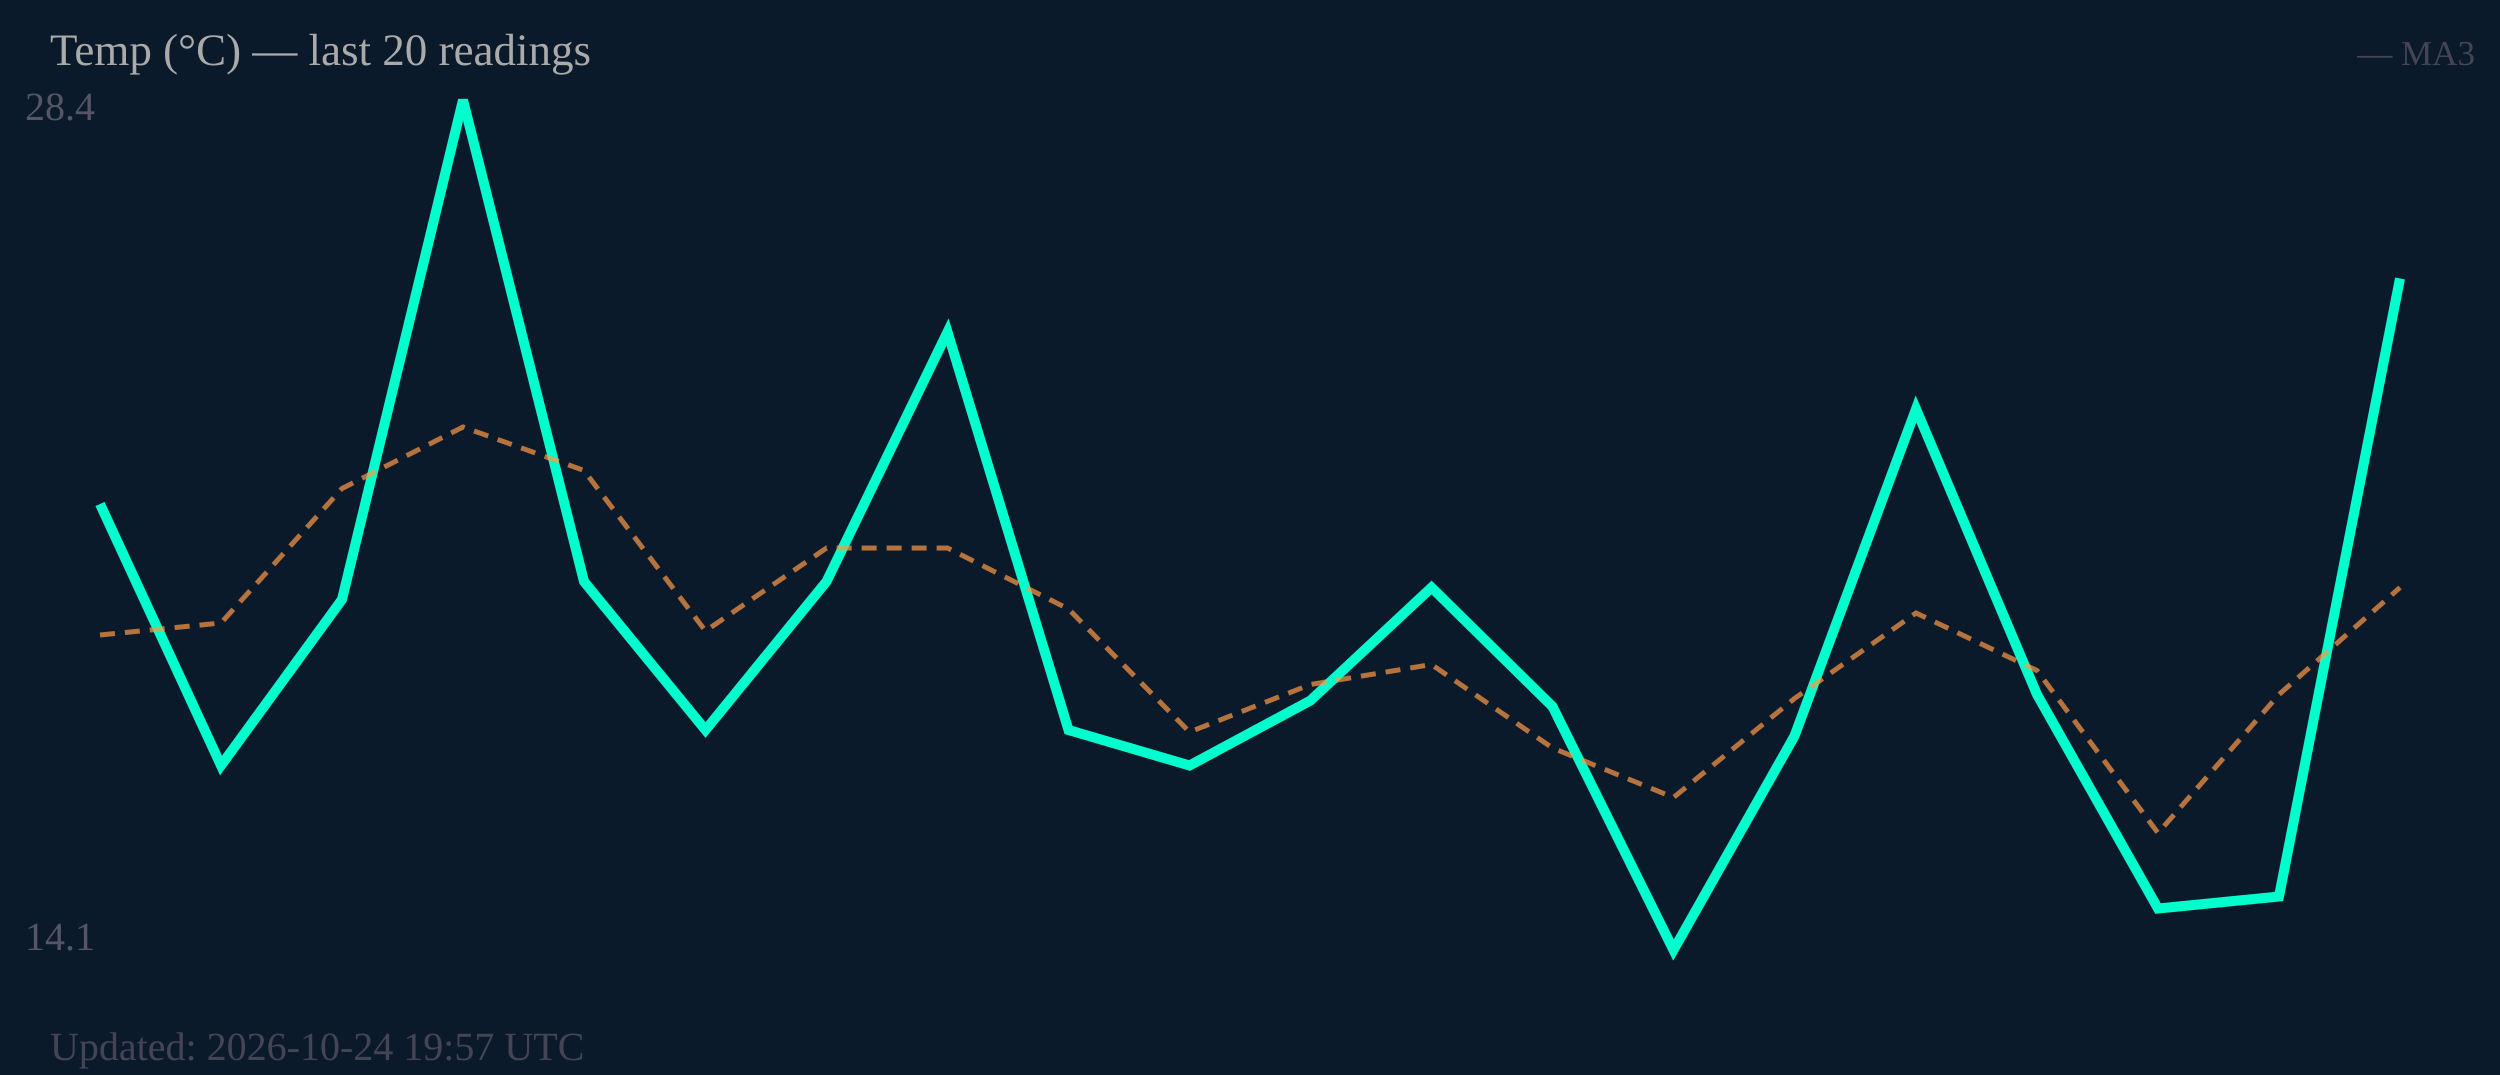
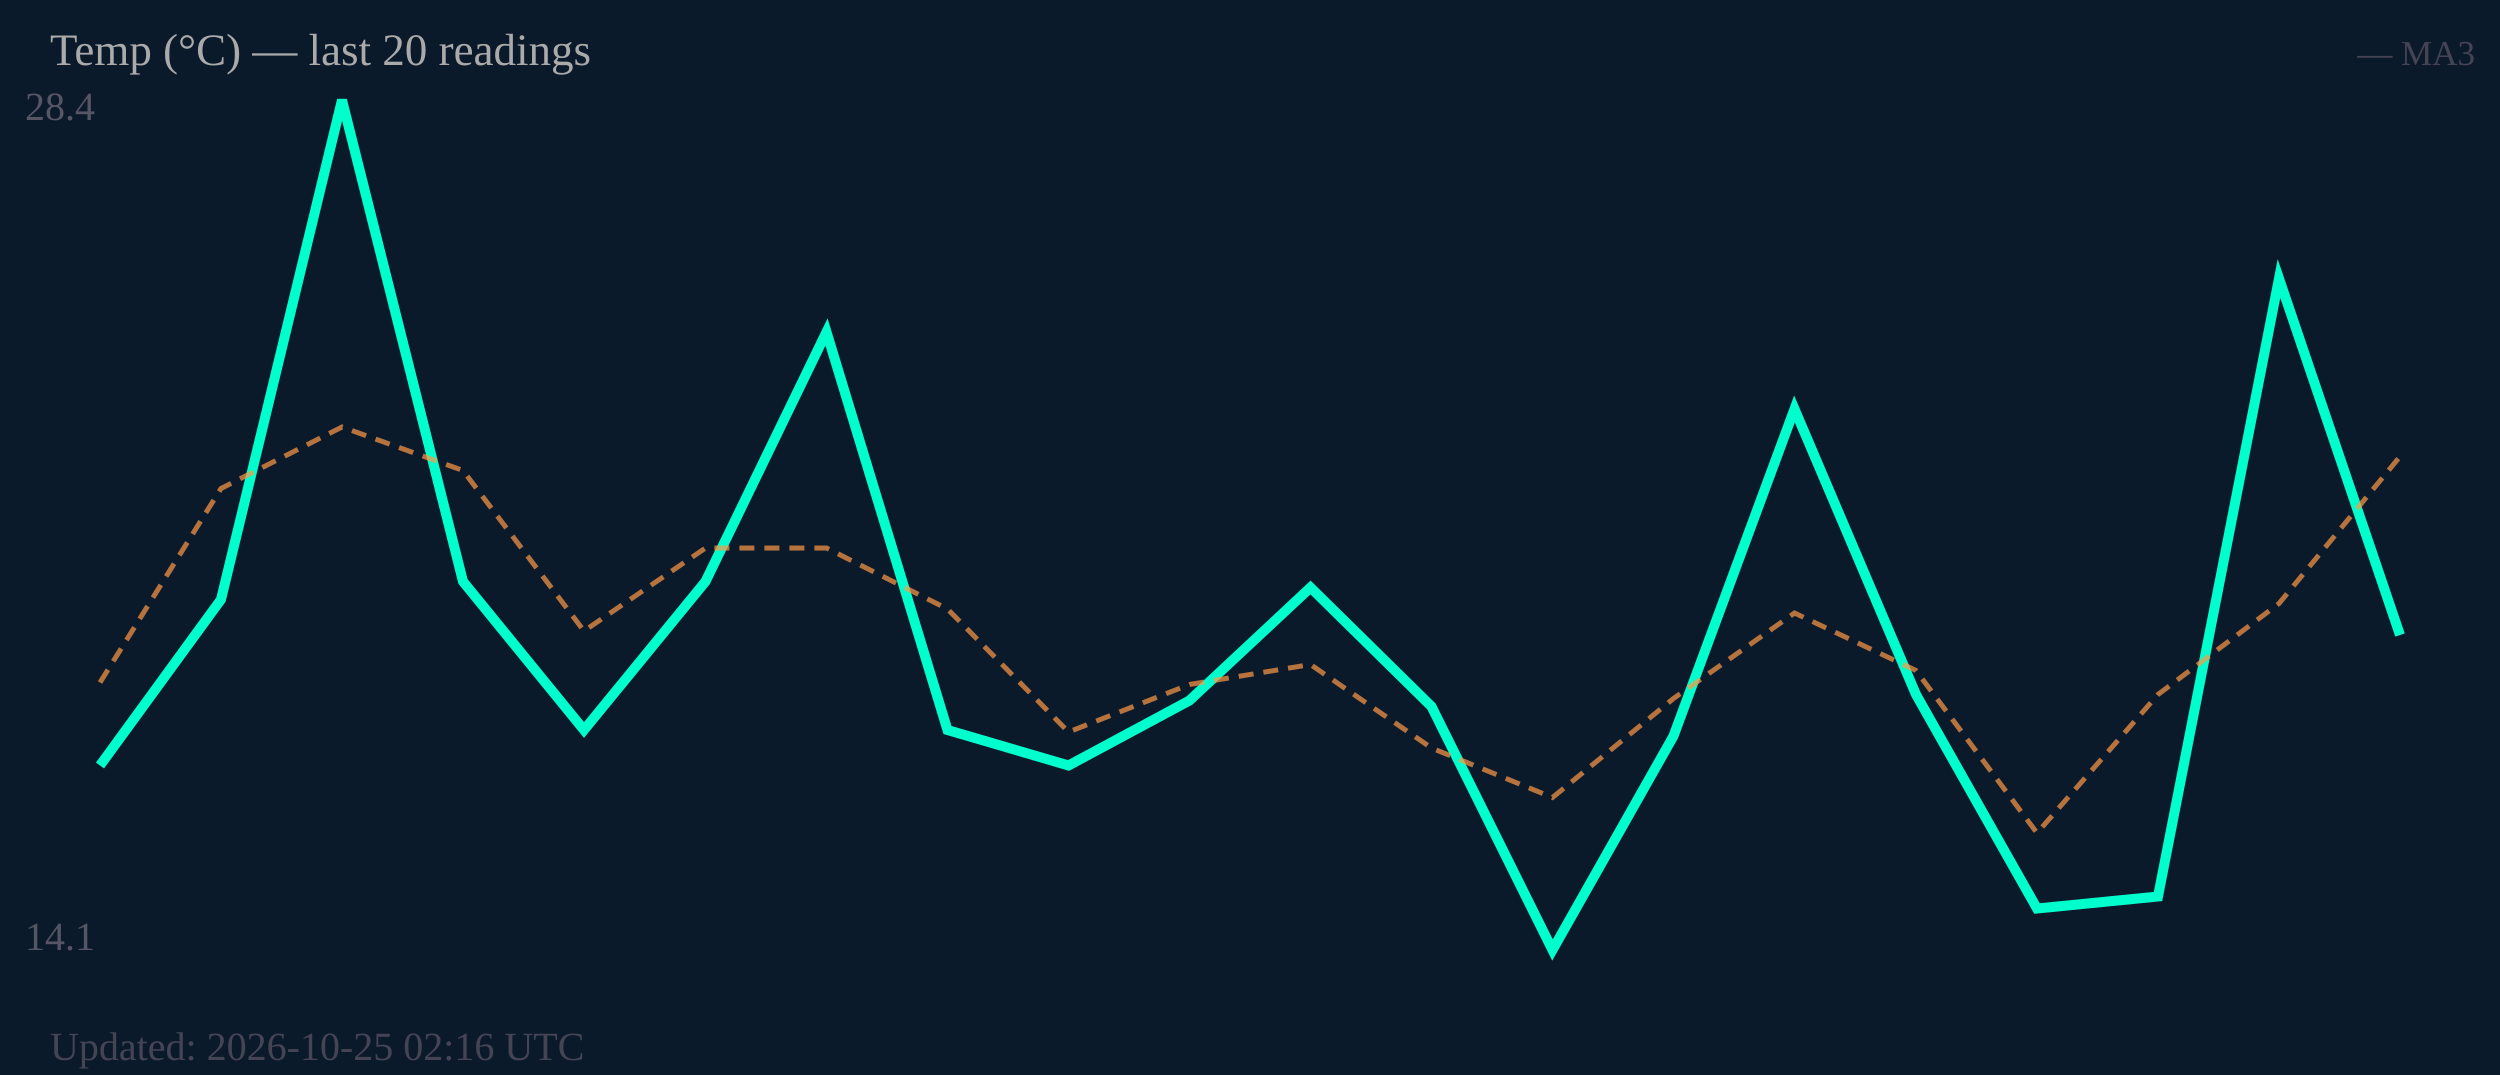
<svg xmlns="http://www.w3.org/2000/svg" width="500" height="215" viewBox="0 0 500 215">
  <rect width="500" height="215" fill="#0b1a2a" />
  <text x="5" y="24" font-size="8" fill="#556">28.4</text>
  <text x="5" y="190" font-size="8" fill="#556">14.1</text>
-   <polyline fill="none" stroke="#00ffcc" stroke-width="2" points="20.0,100.8 44.2,153.1 68.4,119.9 92.6,20.0 116.8,116.3 141.1,146.0 165.3,116.3 189.5,66.4 213.7,146.0 237.9,153.1 262.1,140.1 286.3,117.5 310.5,141.3 334.7,190.0 358.9,147.2 383.2,81.8 407.4,138.9 431.6,181.7 455.8,179.3 480.0,55.7" />
-   <polyline fill="none" stroke="#ff9944" stroke-width="1" stroke-dasharray="3,2" opacity="0.7" points="20.0,127.0 44.2,124.6 68.4,97.7 92.6,85.4 116.8,94.1 141.1,126.2 165.3,109.6 189.5,109.6 213.7,121.8 237.9,146.4 262.1,136.9 286.3,132.9 310.5,149.6 334.7,159.5 358.9,139.7 383.2,122.6 407.4,134.1 431.6,166.6 455.8,138.9 480.0,117.5" />
+   <polyline fill="none" stroke="#00ffcc" stroke-width="2" points="20.0,153.1 44.2,119.9 68.4,20.0 92.6,116.3 116.8,146.0 141.1,116.3 165.3,66.4 189.5,146.0 213.7,153.1 237.9,140.1 262.1,117.5 286.3,141.3 310.5,190.0 334.7,147.2 358.9,81.8 383.2,138.9 407.4,181.7 431.6,179.3 455.8,55.7 480.0,127.0" />
+   <polyline fill="none" stroke="#ff9944" stroke-width="1" stroke-dasharray="3,2" opacity="0.7" points="20.0,136.5 44.2,97.7 68.4,85.4 92.6,94.1 116.8,126.2 141.1,109.6 165.3,109.6 189.5,121.8 213.7,146.4 237.9,136.9 262.1,132.9 286.3,149.6 310.5,159.5 334.7,139.7 358.9,122.6 383.2,134.1 407.4,166.6 431.6,138.9 455.8,120.7 480.0,91.3" />
  <text x="10" y="13" font-size="9" fill="#aaa">Temp (°C) — last 20 readings</text>
  <text x="495" y="13" font-size="7" fill="#445" text-anchor="end">— MA3</text>
-   <text x="10" y="212" font-size="8" fill="#445">Updated: 2026-10-24 19:57 UTC</text>
+   <text x="10" y="212" font-size="8" fill="#445">Updated: 2026-10-25 02:16 UTC</text>
</svg>
